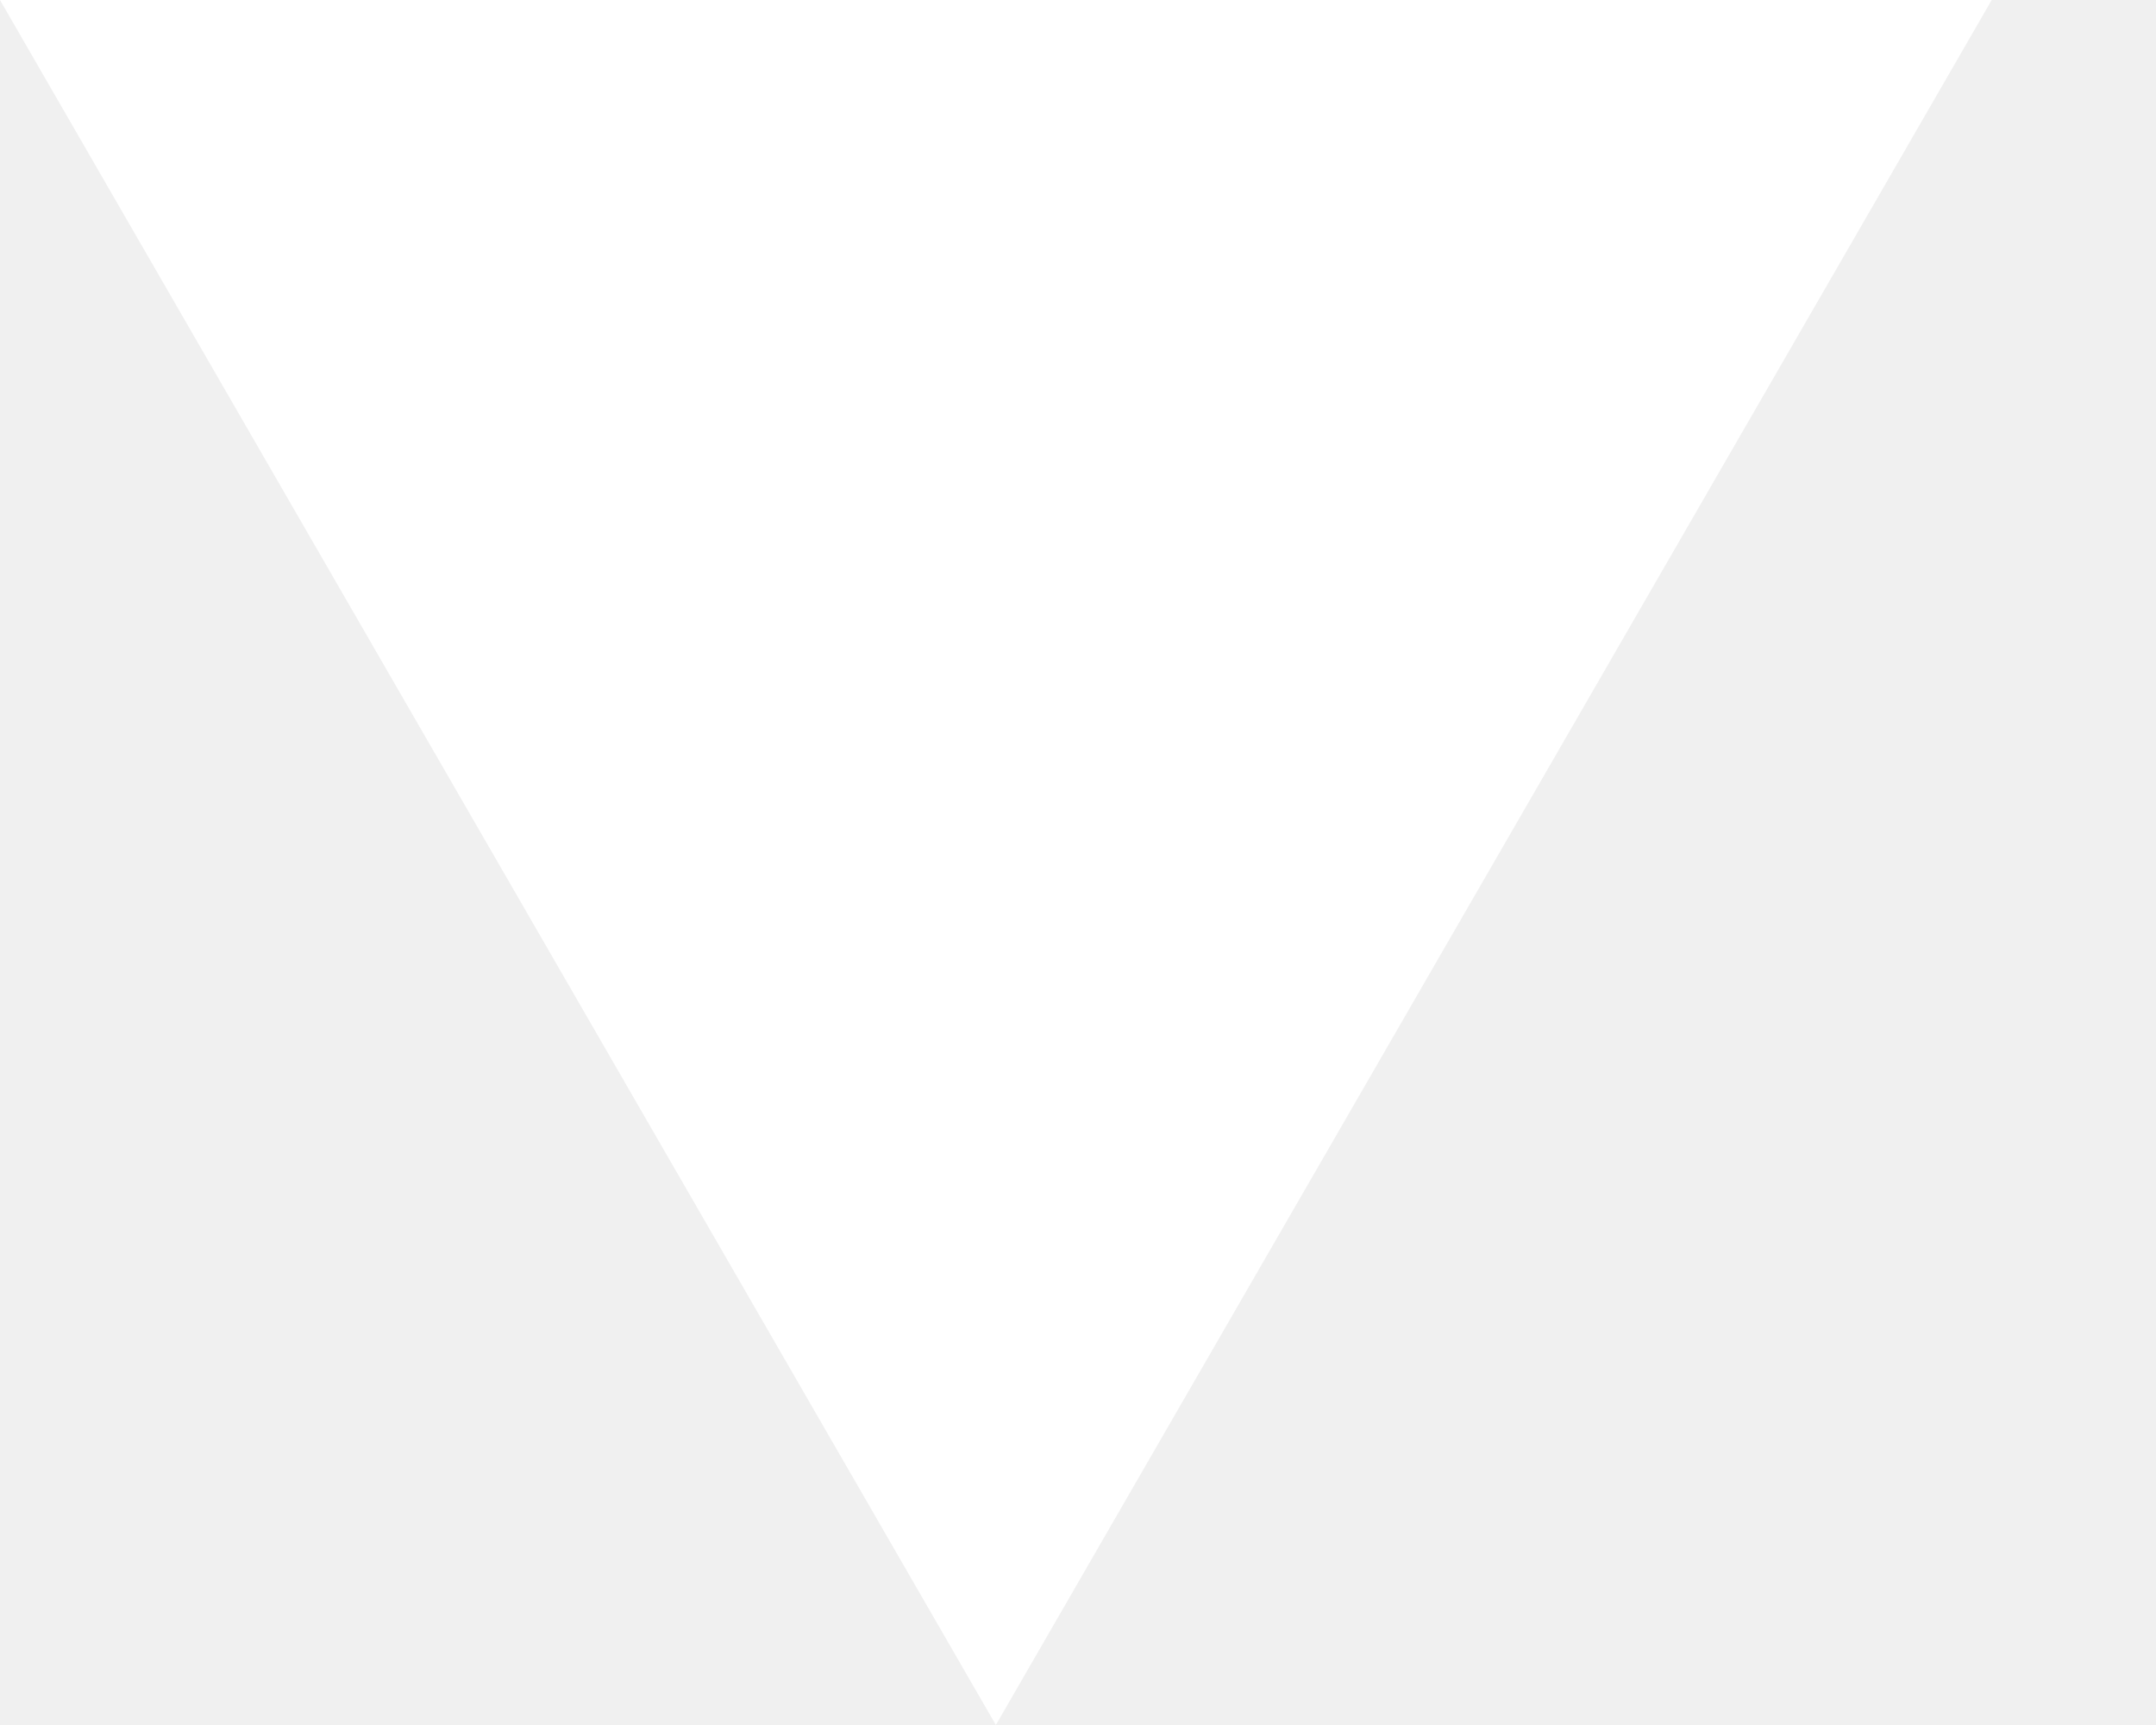
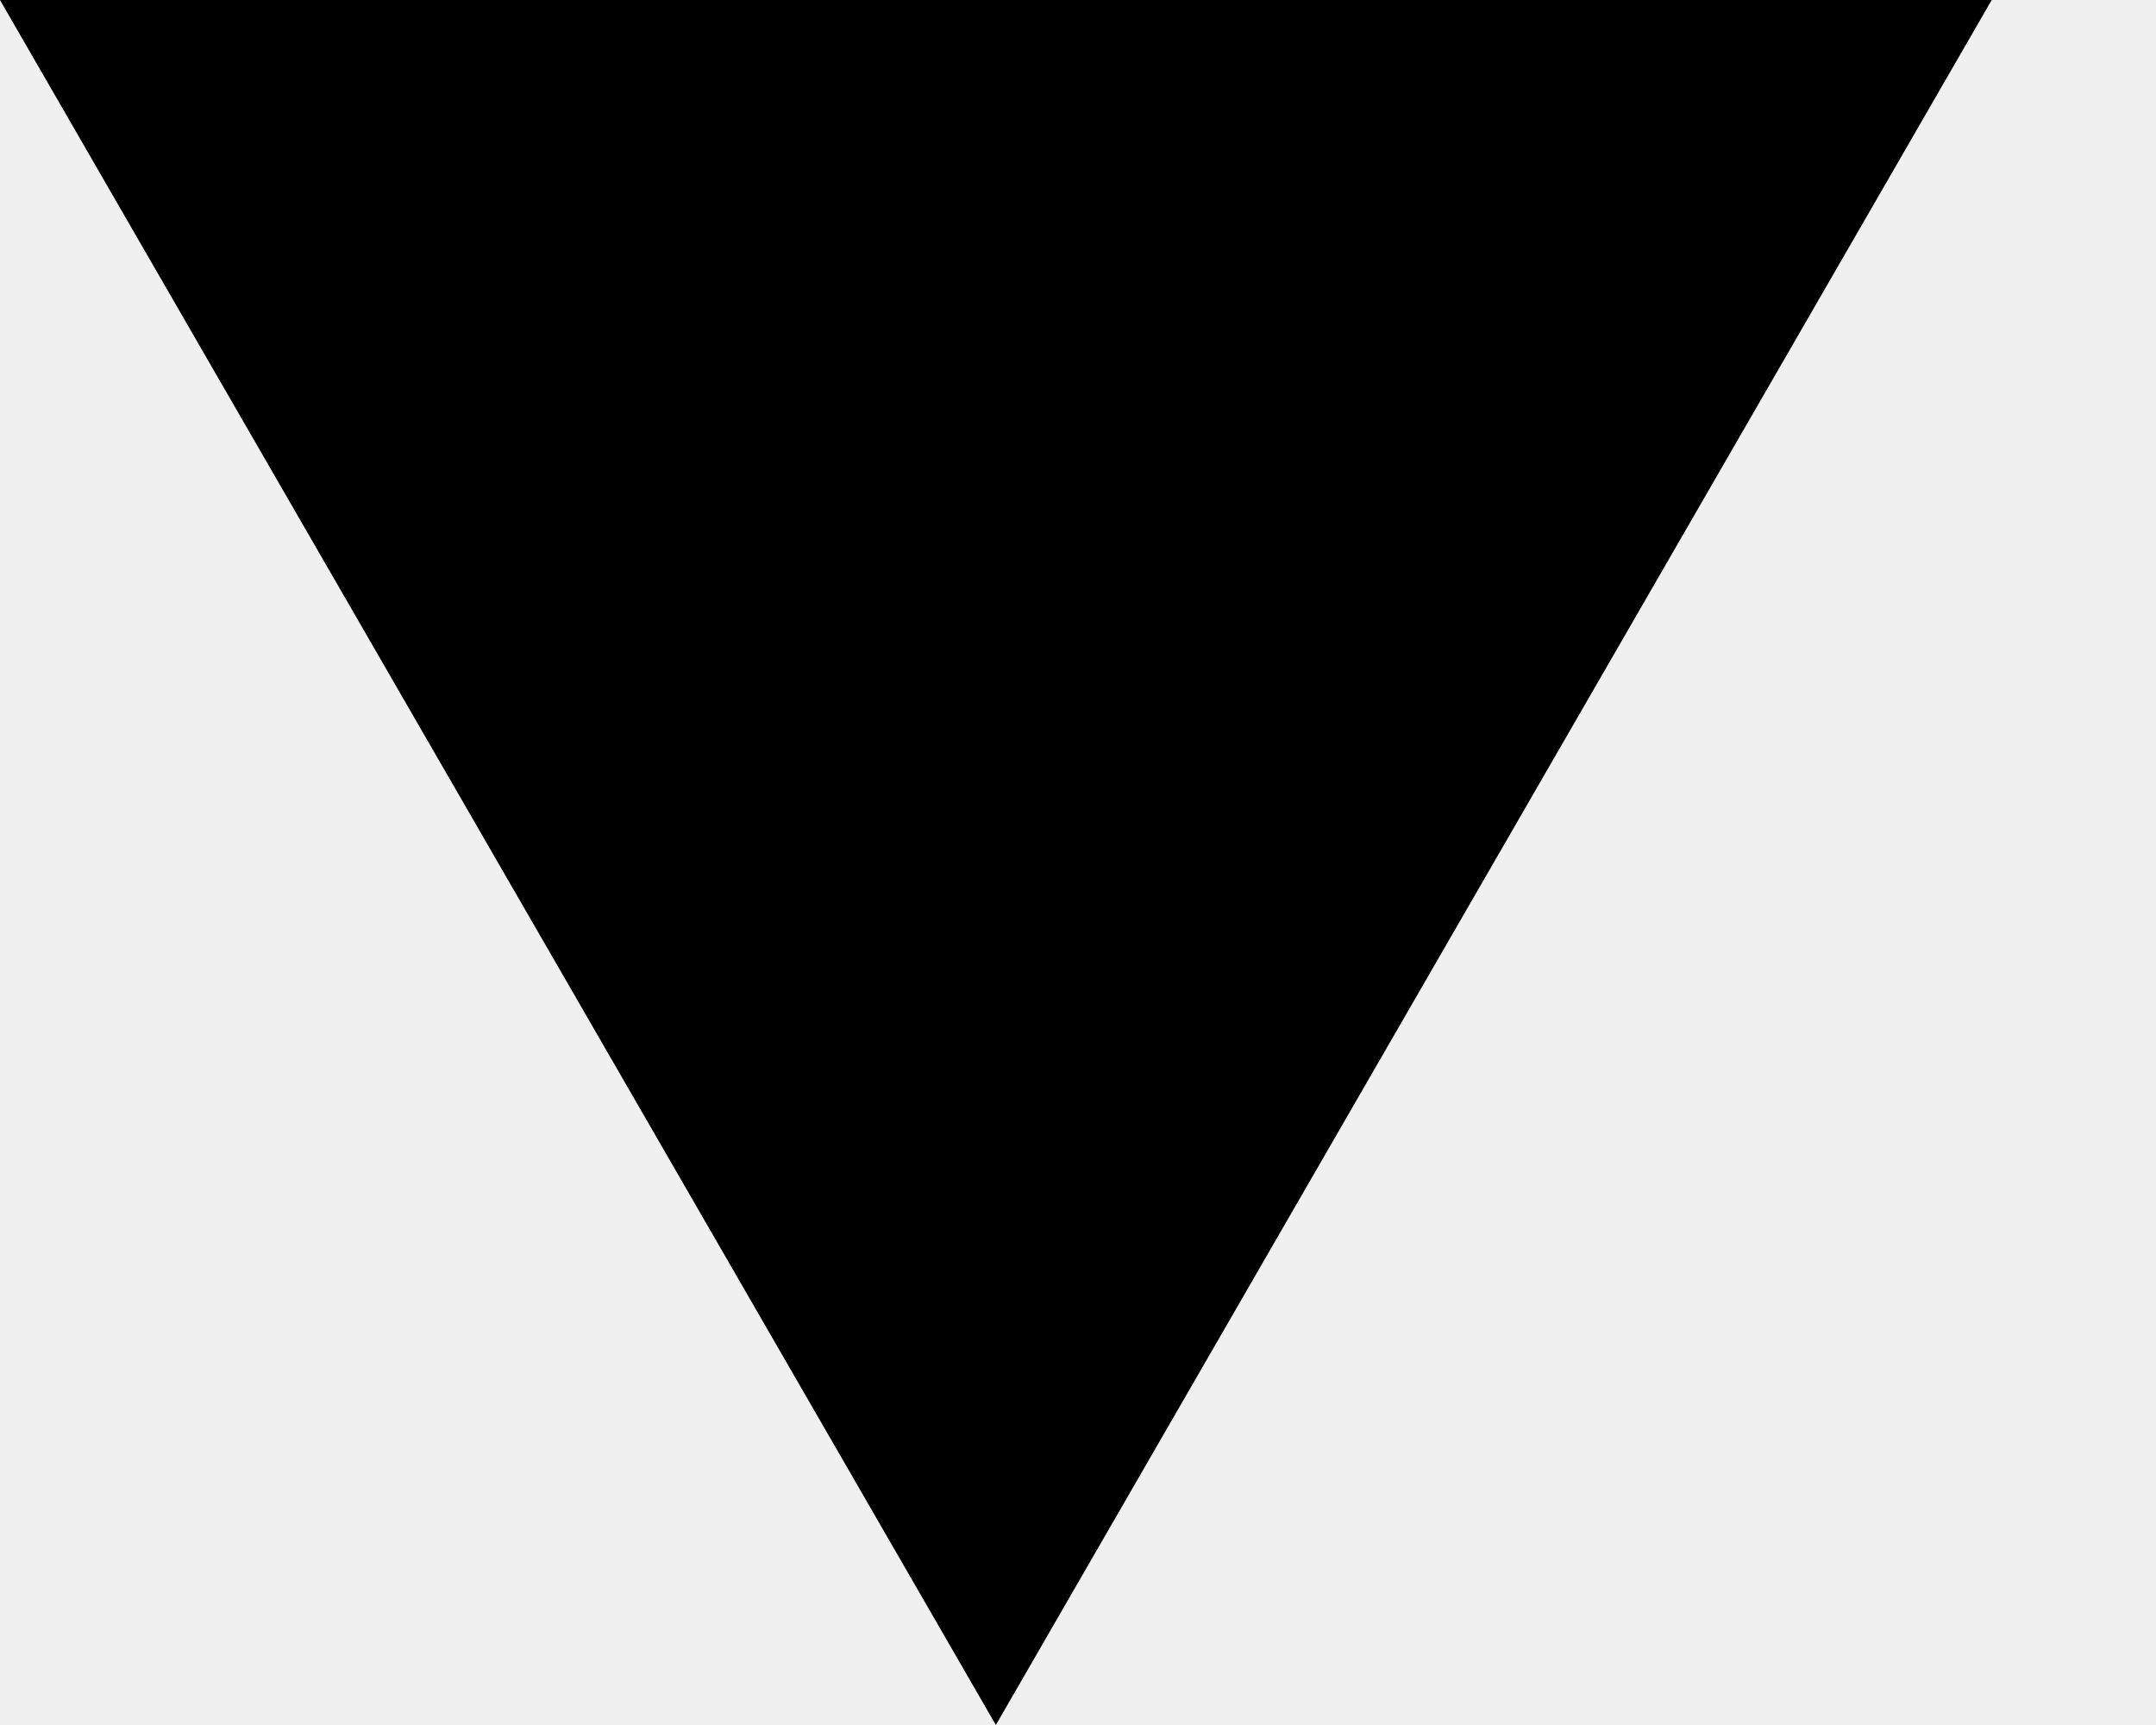
<svg xmlns="http://www.w3.org/2000/svg" width="10" height="8" viewBox="0 0 10 8" fill="none">
-   <path d="M4.619 8L-5.67637e-05 -1.10163e-06L9.238 -2.94049e-07L4.619 8Z" fill="white" />
+   <path d="M4.619 8L-5.67637e-05 -1.10163e-06L9.238 -2.94049e-07L4.619 8Z" fill="currentColor" />
</svg>
